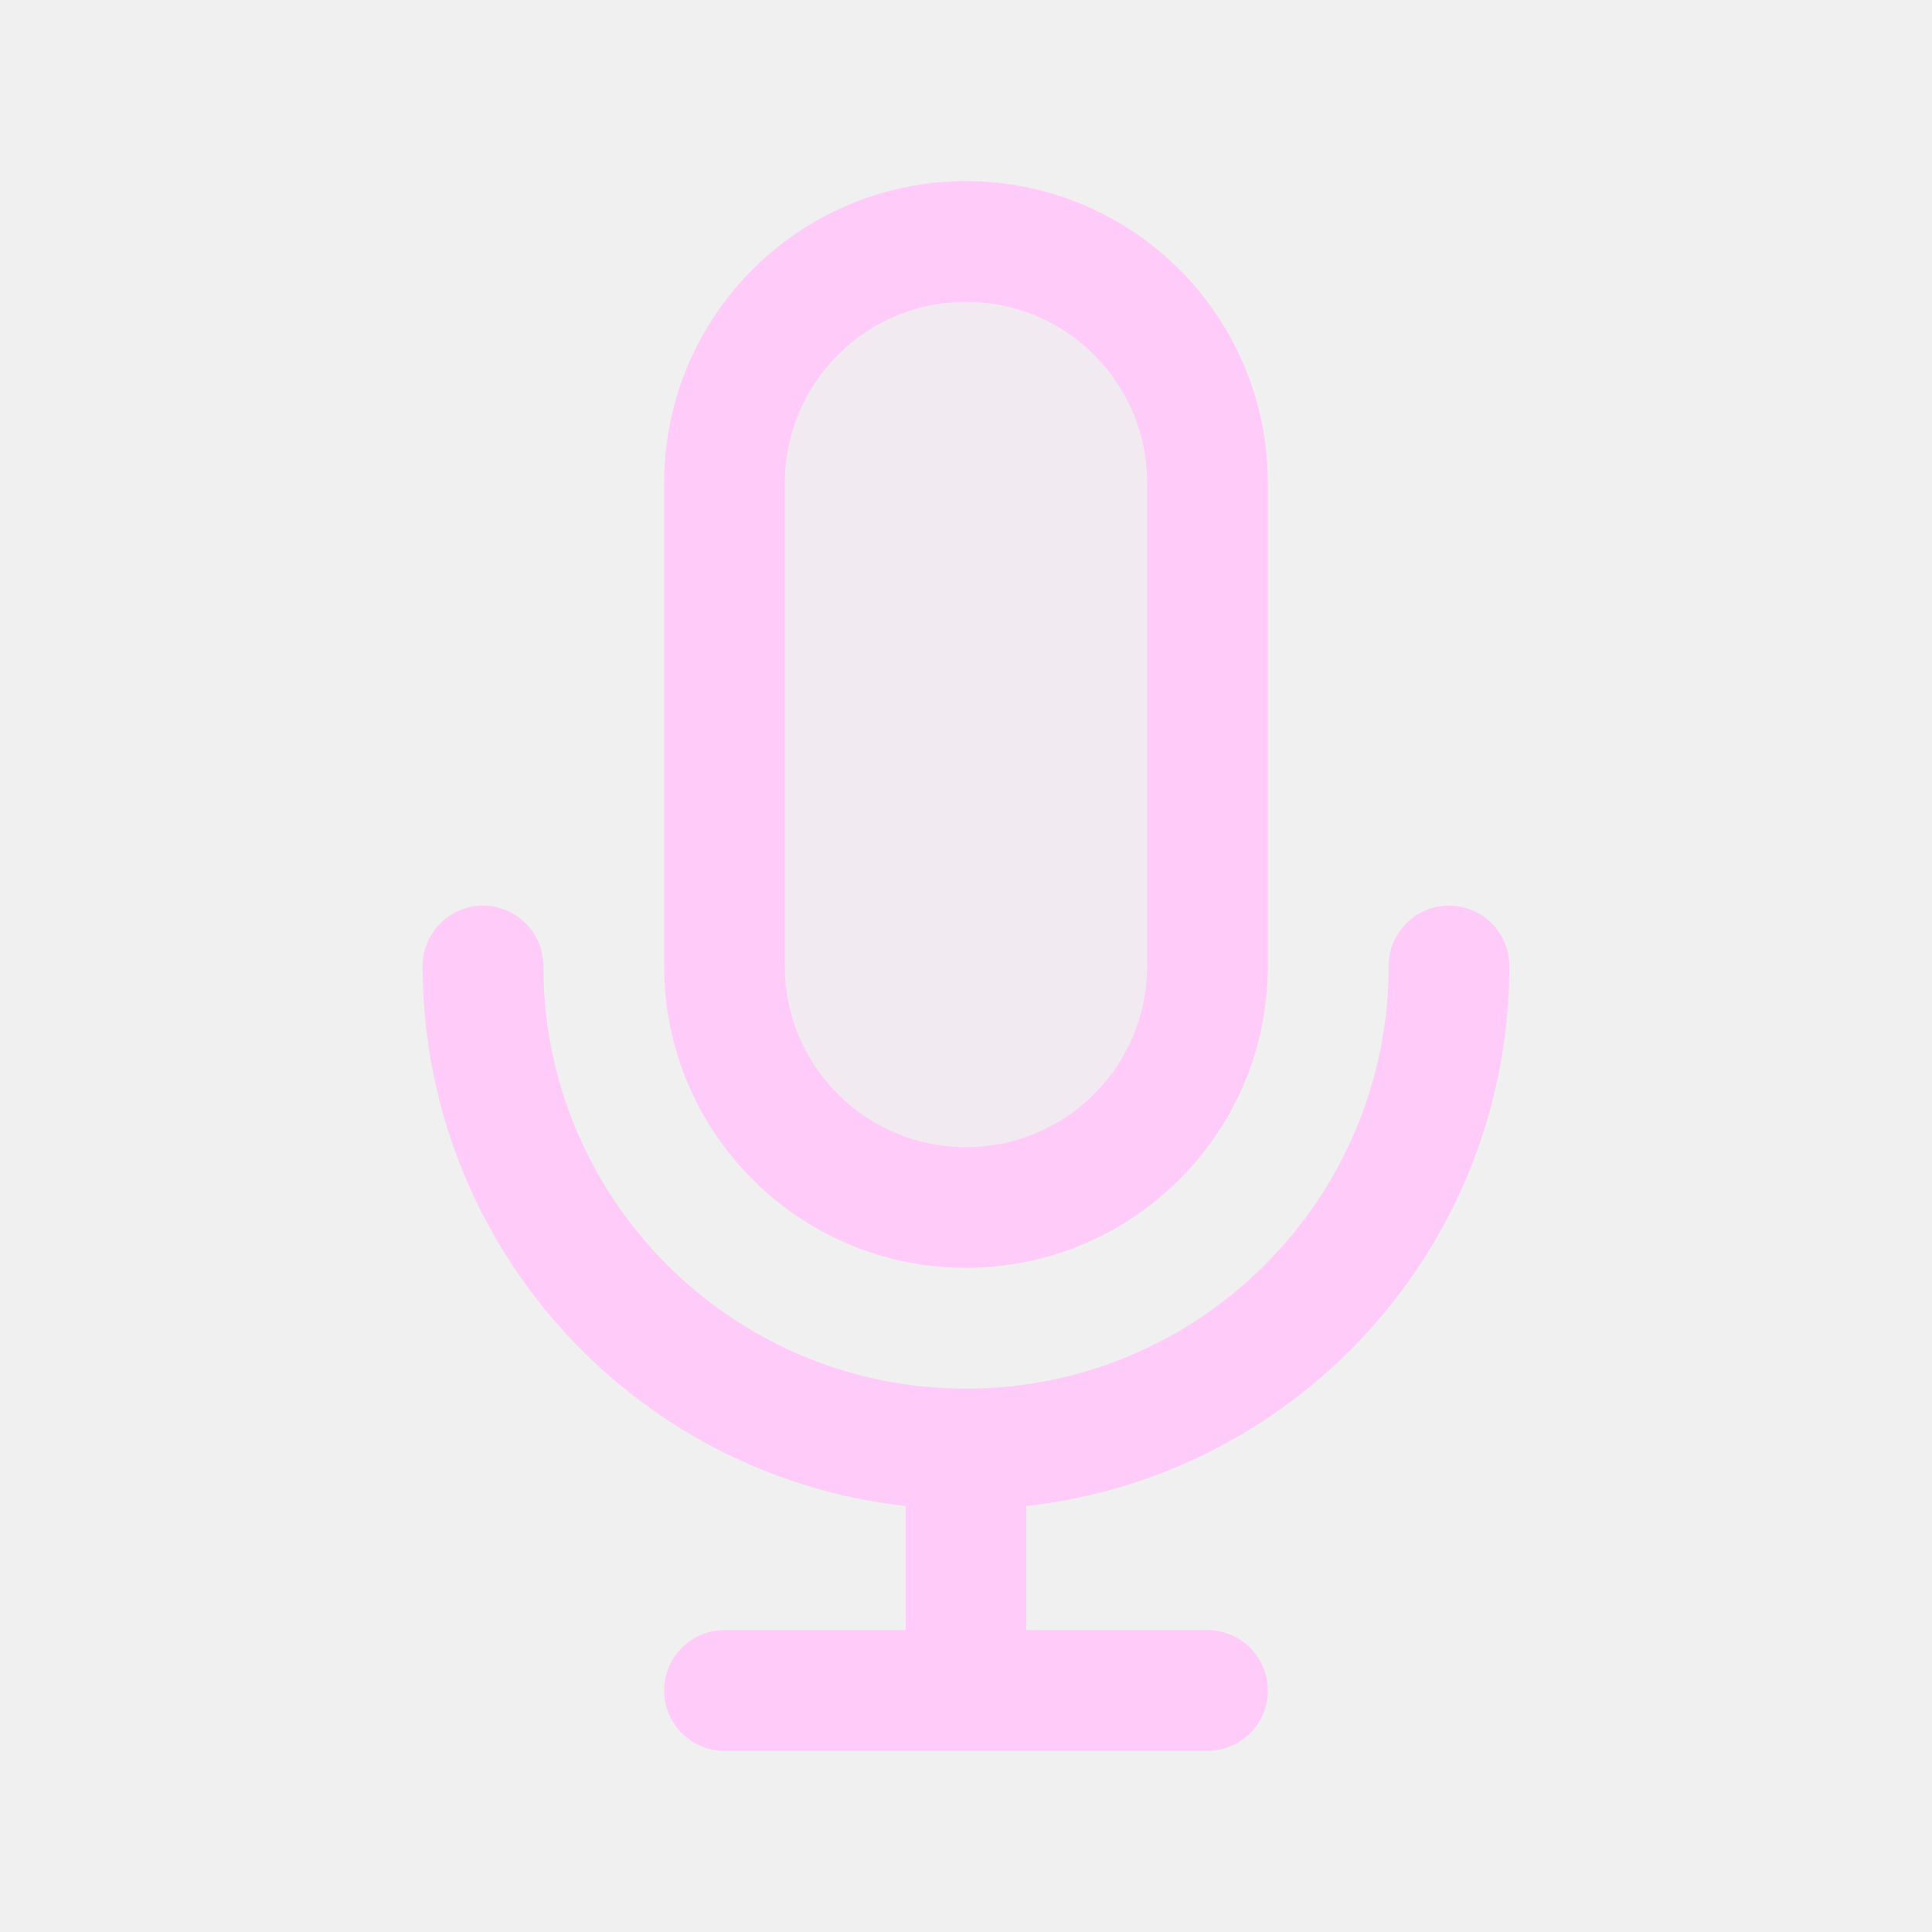
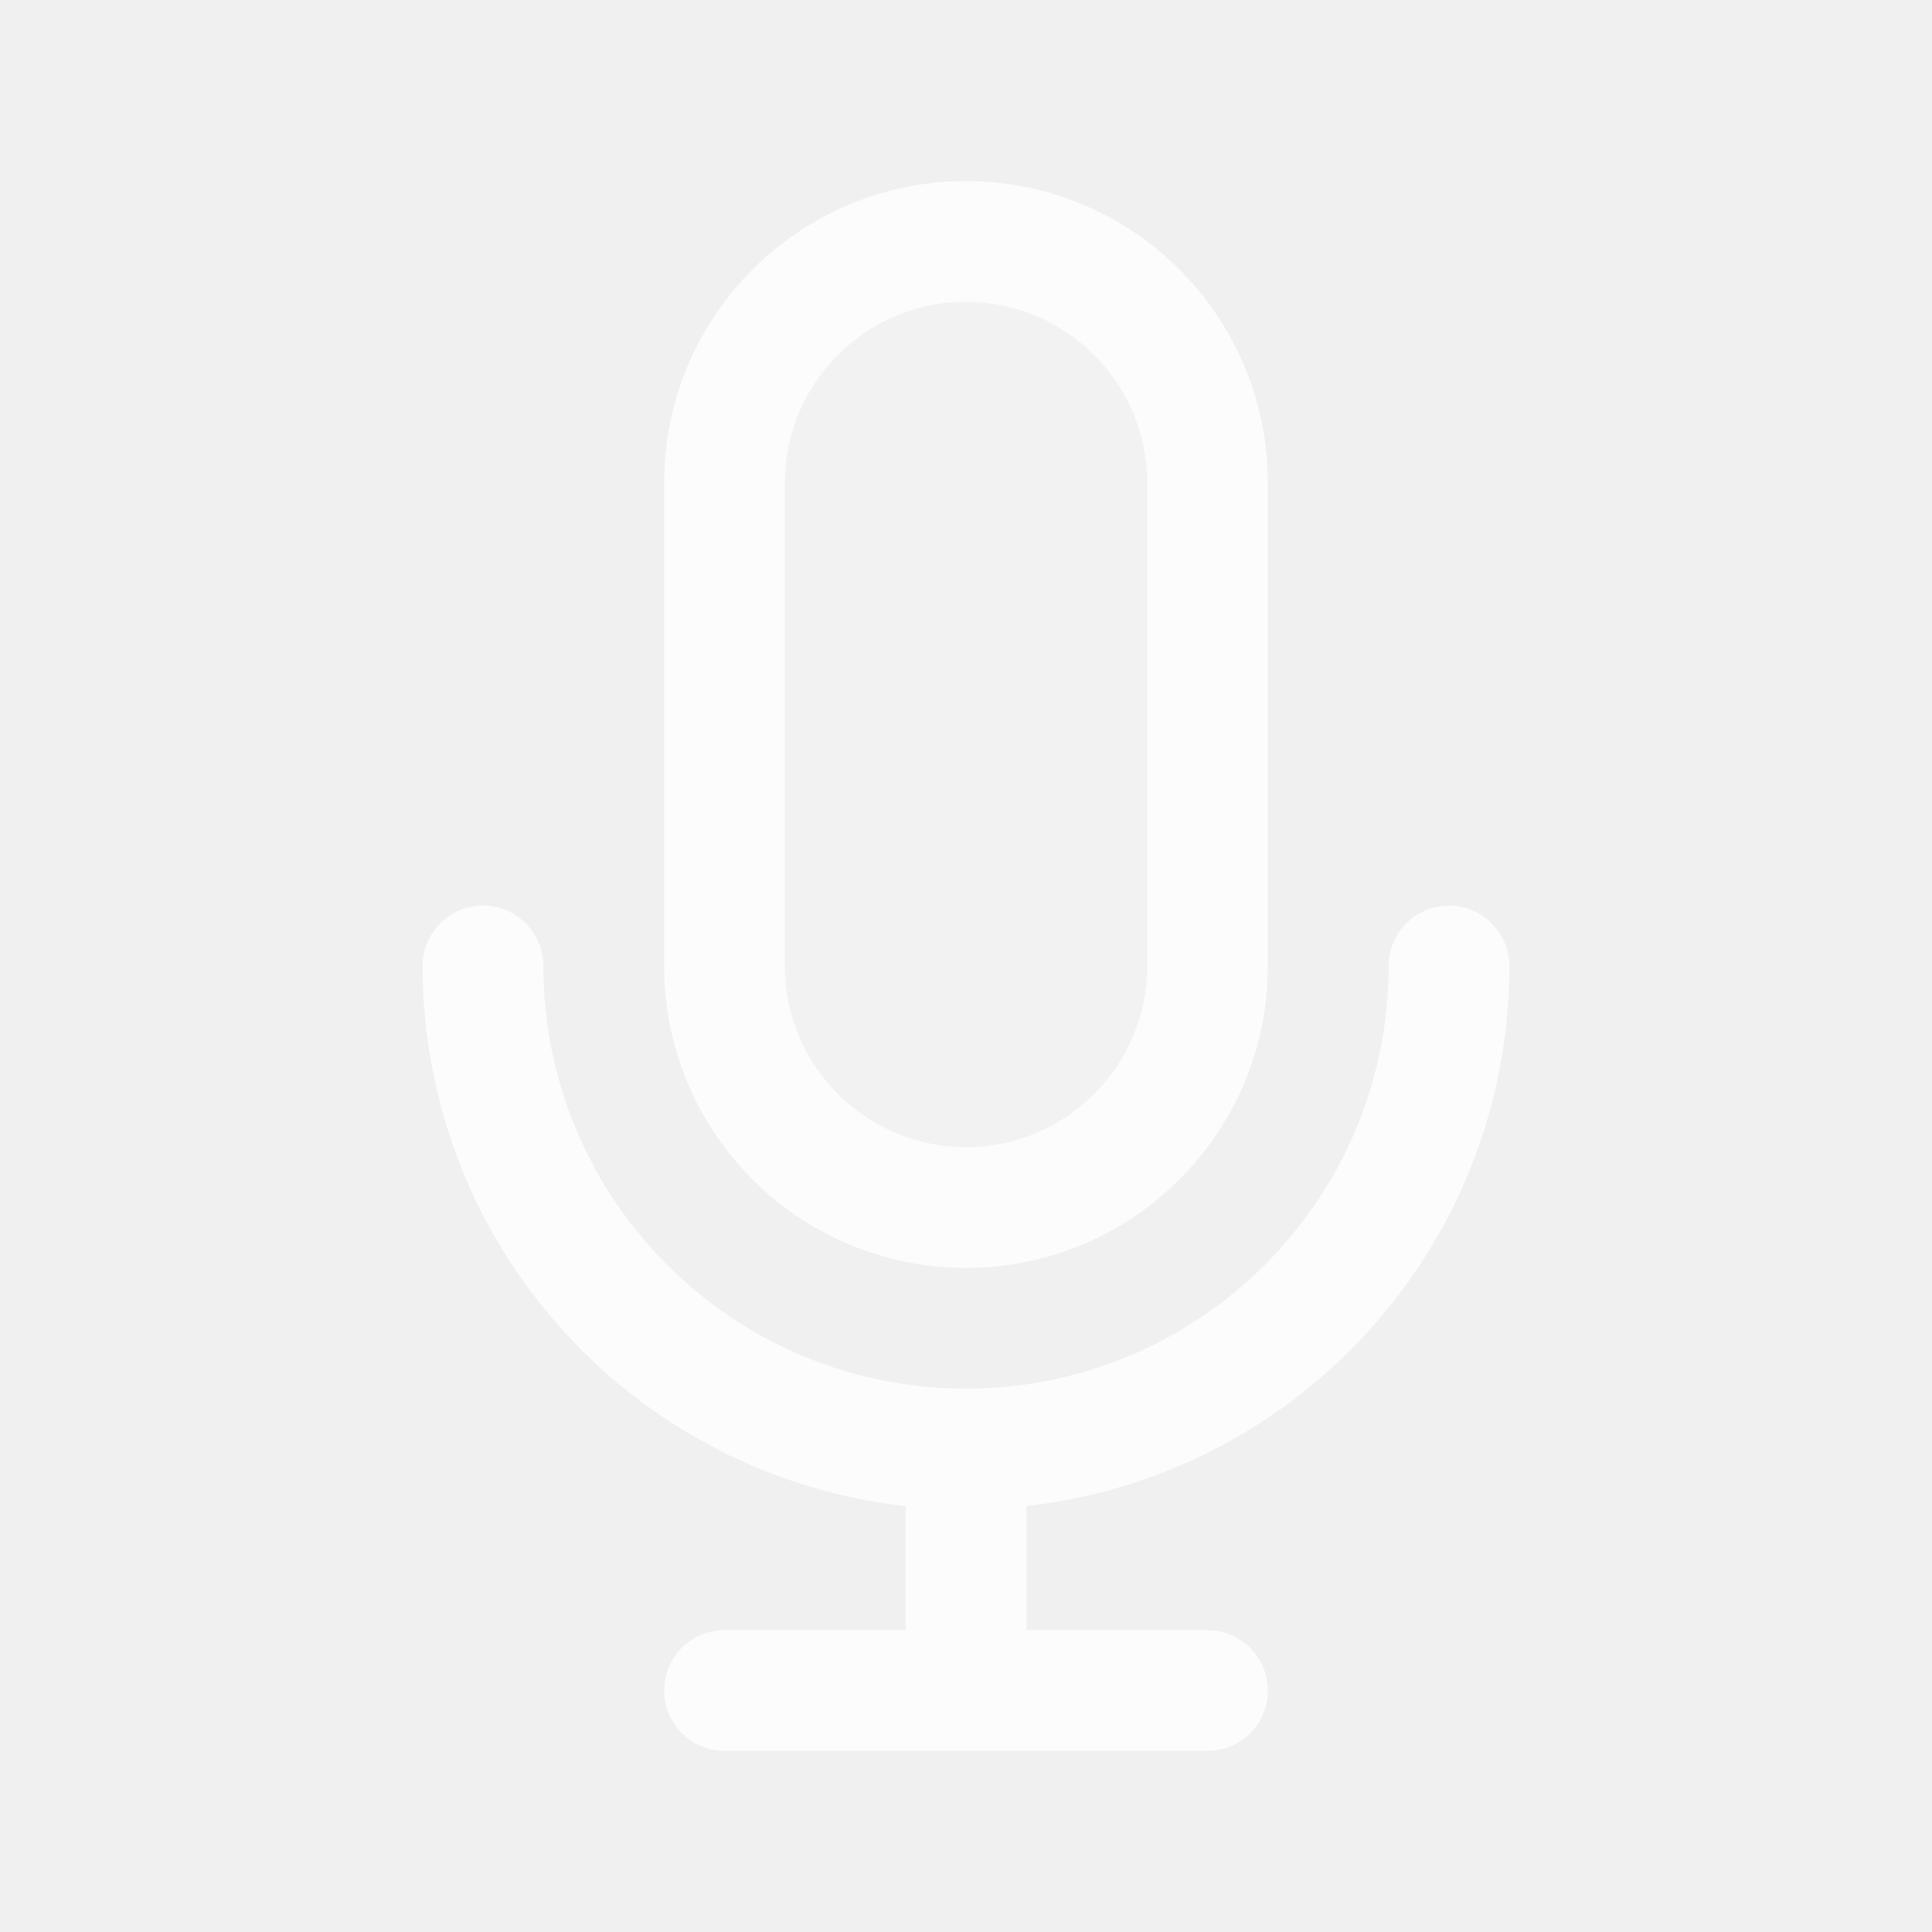
<svg width="120px" height="120px" viewBox="0 0 24 24" fill="none">
  <g id="bgCarrier" stroke-width="0" />
  <g id="tracerCarrier" stroke-linecap="round" stroke-linejoin="round" />
  <g id="iconCarrier">
-     <path opacity="0.15" d="M9 6C9 4.343 10.343 3 12 3C13.657 3 15 4.343 15 6V12C15 13.657 13.657 15 12 15C10.343 15 9 13.657 9 12V6Z" fill="#FFCCFA" style="--darkreader-inline-fill: #000000;" data-darkreader-inline-fill="" />
-     <path d="M18 12C18 15.314 15.314 18 12 18M12 18C8.686 18 6 15.314 6 12M12 18V21M12 21H15M12 21H9M15 6V12C15 13.657 13.657 15 12 15C10.343 15 9 13.657 9 12V6C9 4.343 10.343 3 12 3C13.657 3 15 4.343 15 6Z" stroke="#FFCCFA" stroke-width="1.5" stroke-linecap="round" stroke-linejoin="round" style="--darkreader-inline-stroke: #ffffff;" data-darkreader-inline-stroke="" />
+     <path opacity="0.15" d="M9 6C9 4.343 10.343 3 12 3C13.657 3 15 4.343 15 6V12C15 13.657 13.657 15 12 15C10.343 15 9 13.657 9 12V6Z" fill="#FCFCFC" style="--darkreader-inline-fill: #000000;" data-darkreader-inline-fill="" />
+     <path d="M18 12C18 15.314 15.314 18 12 18M12 18C8.686 18 6 15.314 6 12M12 18V21M12 21H15M12 21H9M15 6V12C15 13.657 13.657 15 12 15C10.343 15 9 13.657 9 12V6C9 4.343 10.343 3 12 3C13.657 3 15 4.343 15 6Z" stroke="#FCFCFC" stroke-width="1.5" stroke-linecap="round" stroke-linejoin="round" style="--darkreader-inline-stroke: #ffffff;" data-darkreader-inline-stroke="" />
  </g>
</svg>
